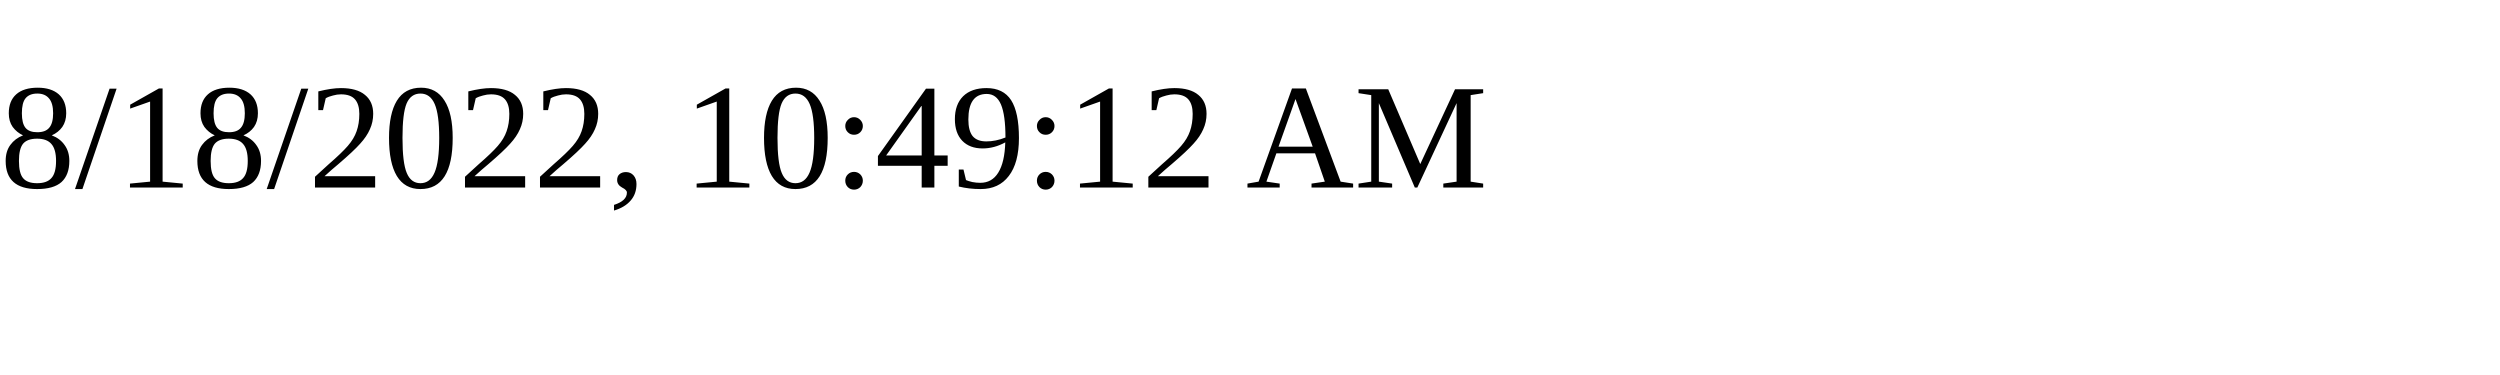
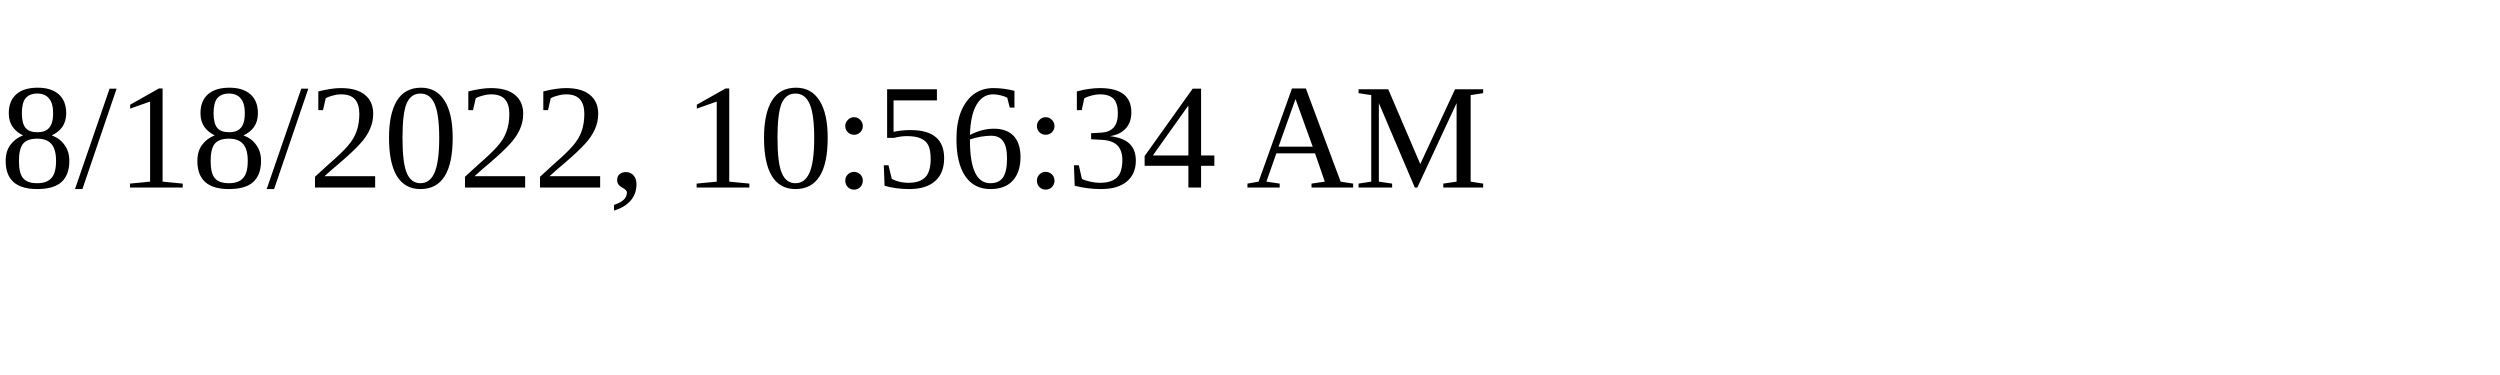
<svg xmlns="http://www.w3.org/2000/svg" height="30" width="200">
-   <text x="0" y="15">8/18/2022, 10:49:12 AM</text>
+   <text x="0" y="15">8/18/2022, 10:56:34 AM</text>
</svg>
